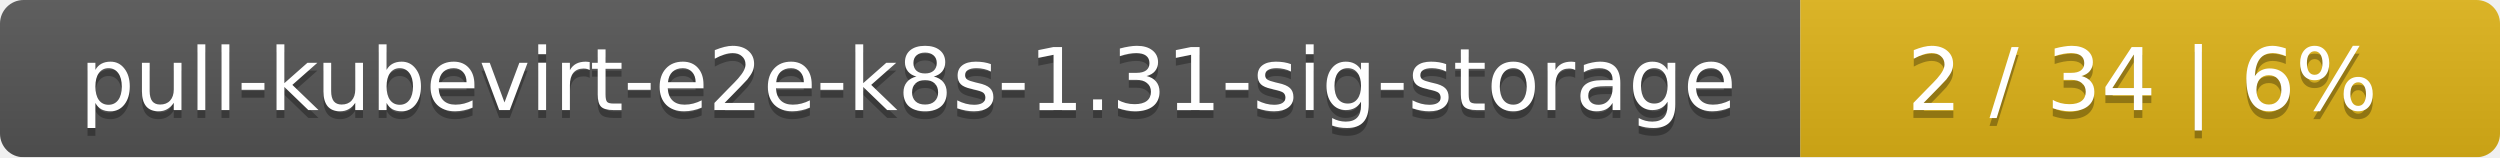
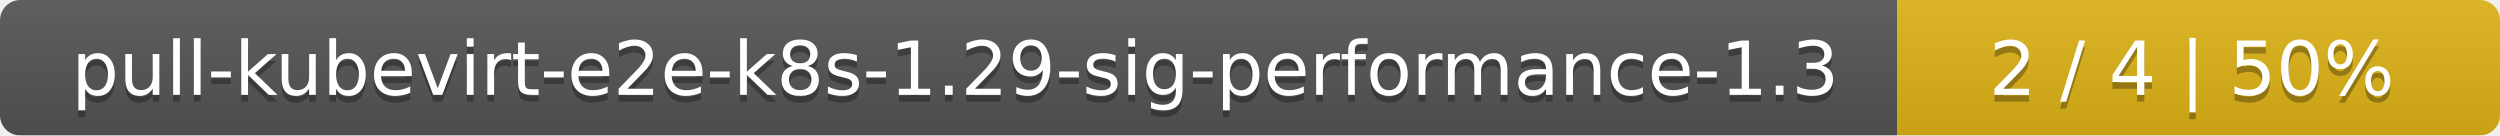
- <svg xmlns="http://www.w3.org/2000/svg" width="318" height="20">
+ <svg xmlns="http://www.w3.org/2000/svg" width="369" height="20">
  <linearGradient id="smooth" x2="0" y2="100%">
    <stop offset="0" stop-color="#bbb" stop-opacity=".1" />
    <stop offset="1" stop-opacity=".1" />
  </linearGradient>
  <mask id="round">
-     <rect width="318" height="20" rx="3" fill="#fff" />
+     <rect width="369" height="20" rx="3" fill="#fff" />
  </mask>
  <g mask="url(#round)">
-     <rect width="229" height="20" fill="#555" />
-     <rect x="229" width="89" height="20" fill="#dfb317" />
-     <rect width="318" height="20" fill="url(#smooth)" />
+     <rect width="280" height="20" fill="#555" />
+     <rect x="280" width="89" height="20" fill="#dfb317" />
+     <rect width="369" height="20" fill="url(#smooth)" />
  </g>
  <g fill="#fff" text-anchor="middle" font-family="DejaVu Sans,Verdana,Geneva,sans-serif" font-size="11">
-     <text x="115.5" y="15" fill="#010101" fill-opacity=".3">pull-kubevirt-e2e-k8s-1.31-sig-storage</text>
-     <text x="115.5" y="14">pull-kubevirt-e2e-k8s-1.31-sig-storage</text>
-     <text x="272.5" y="15" fill="#010101" fill-opacity=".3">2 / 34    |    6%</text>
-     <text x="272.5" y="14">2 / 34    |    6%</text>
+     <text x="141" y="15" fill="#010101" fill-opacity=".3">pull-kubevirt-e2e-k8s-1.29-sig-performance-1.3</text>
+     <text x="141" y="14">pull-kubevirt-e2e-k8s-1.29-sig-performance-1.3</text>
+     <text x="323.5" y="15" fill="#010101" fill-opacity=".3">2 / 4    |    50%</text>
+     <text x="323.5" y="14">2 / 4    |    50%</text>
  </g>
</svg>
